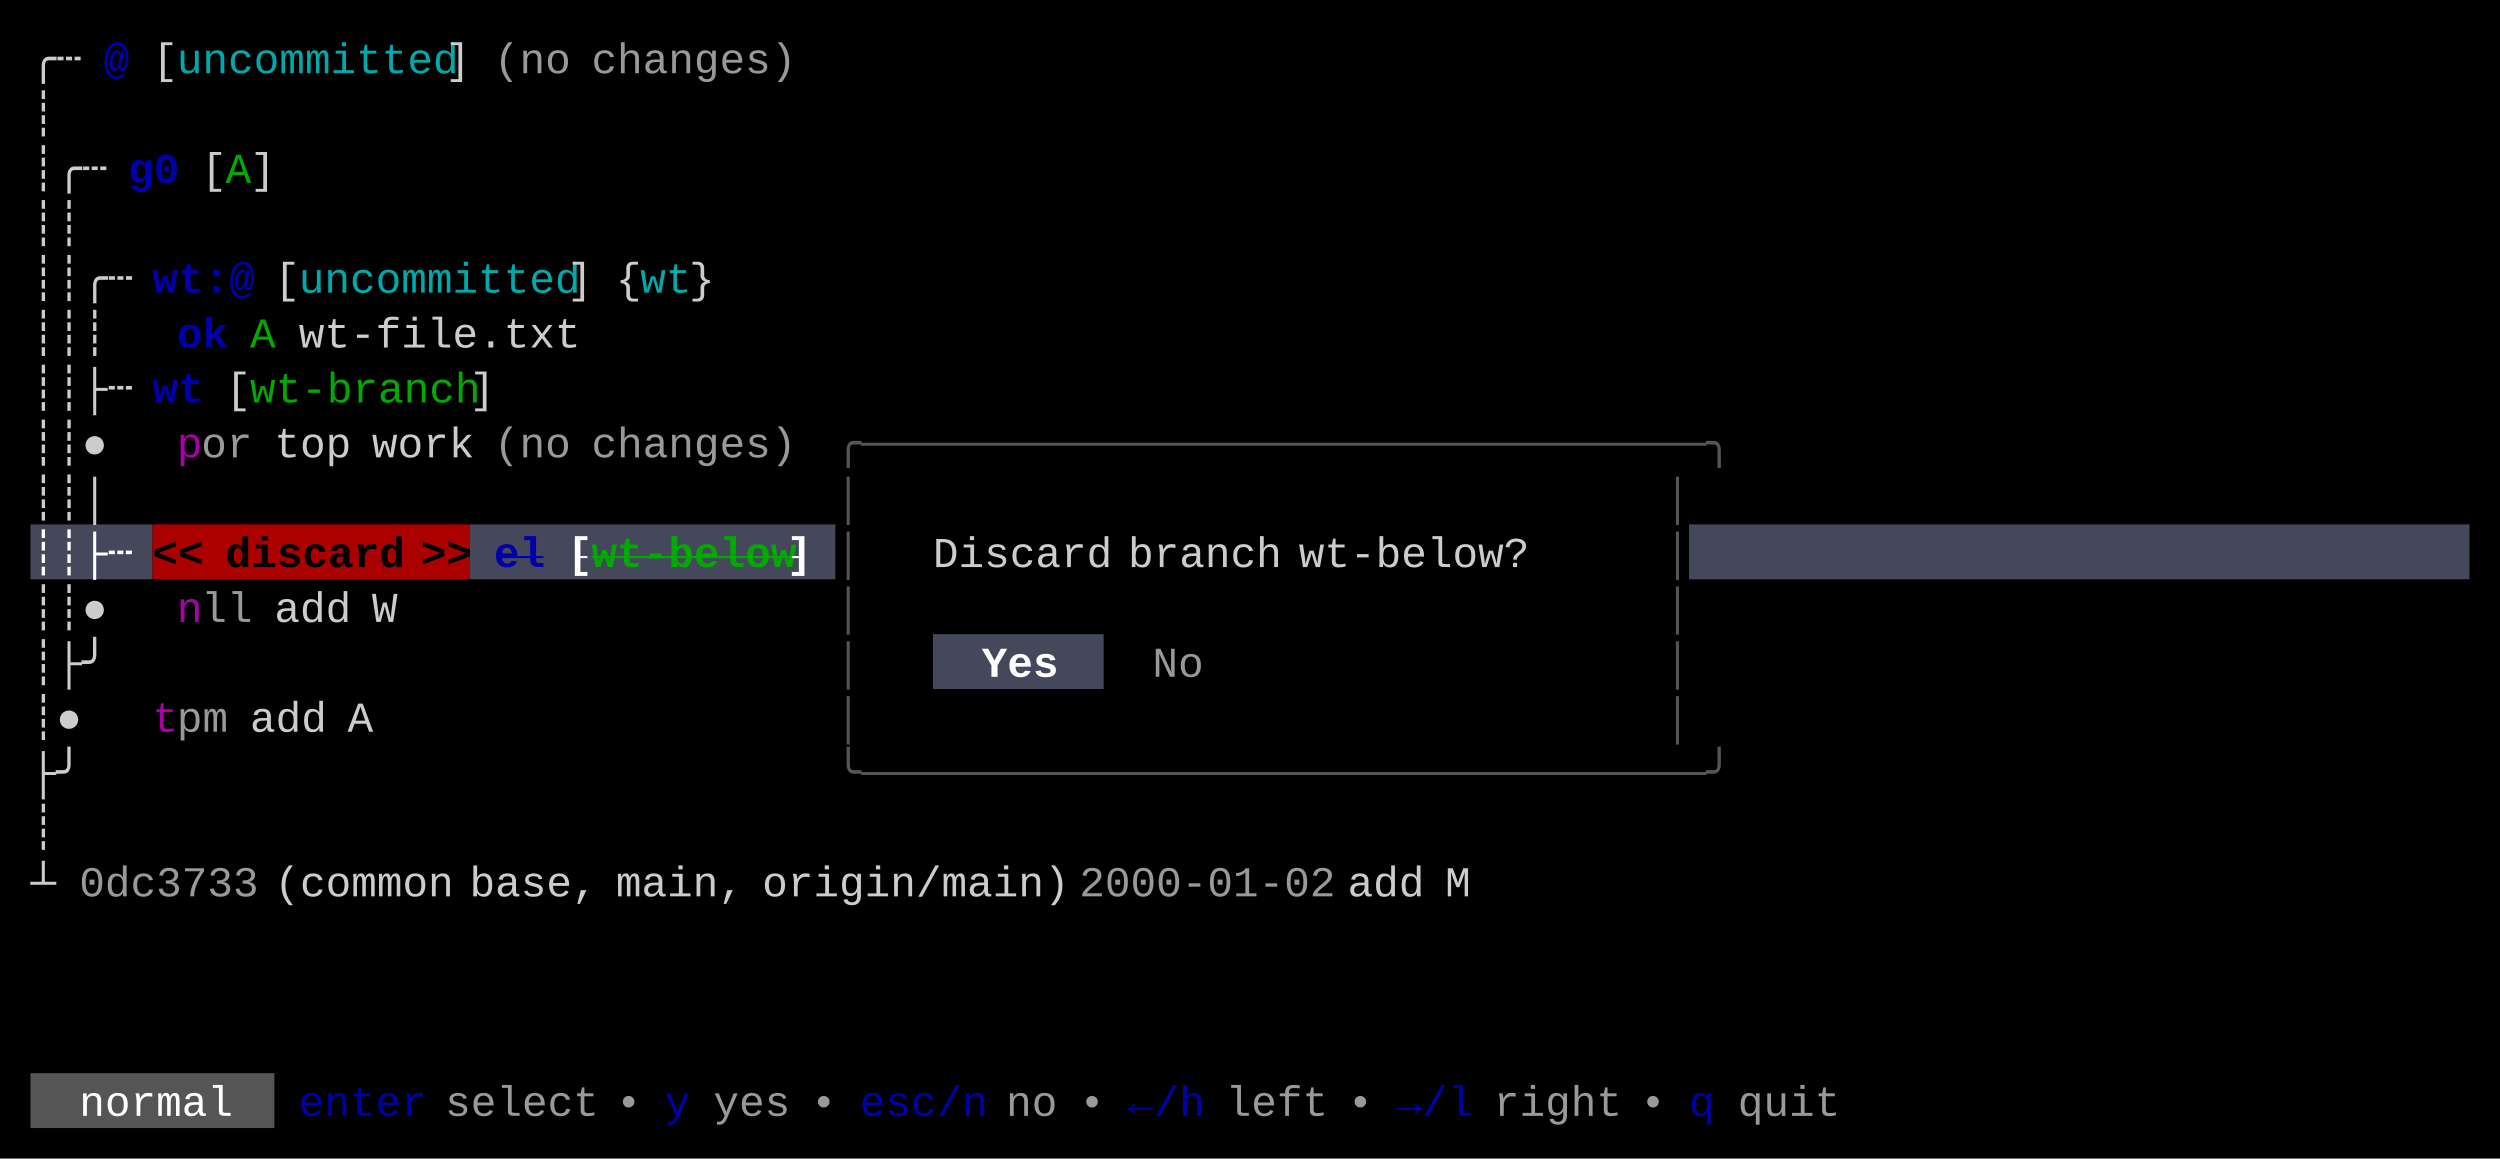
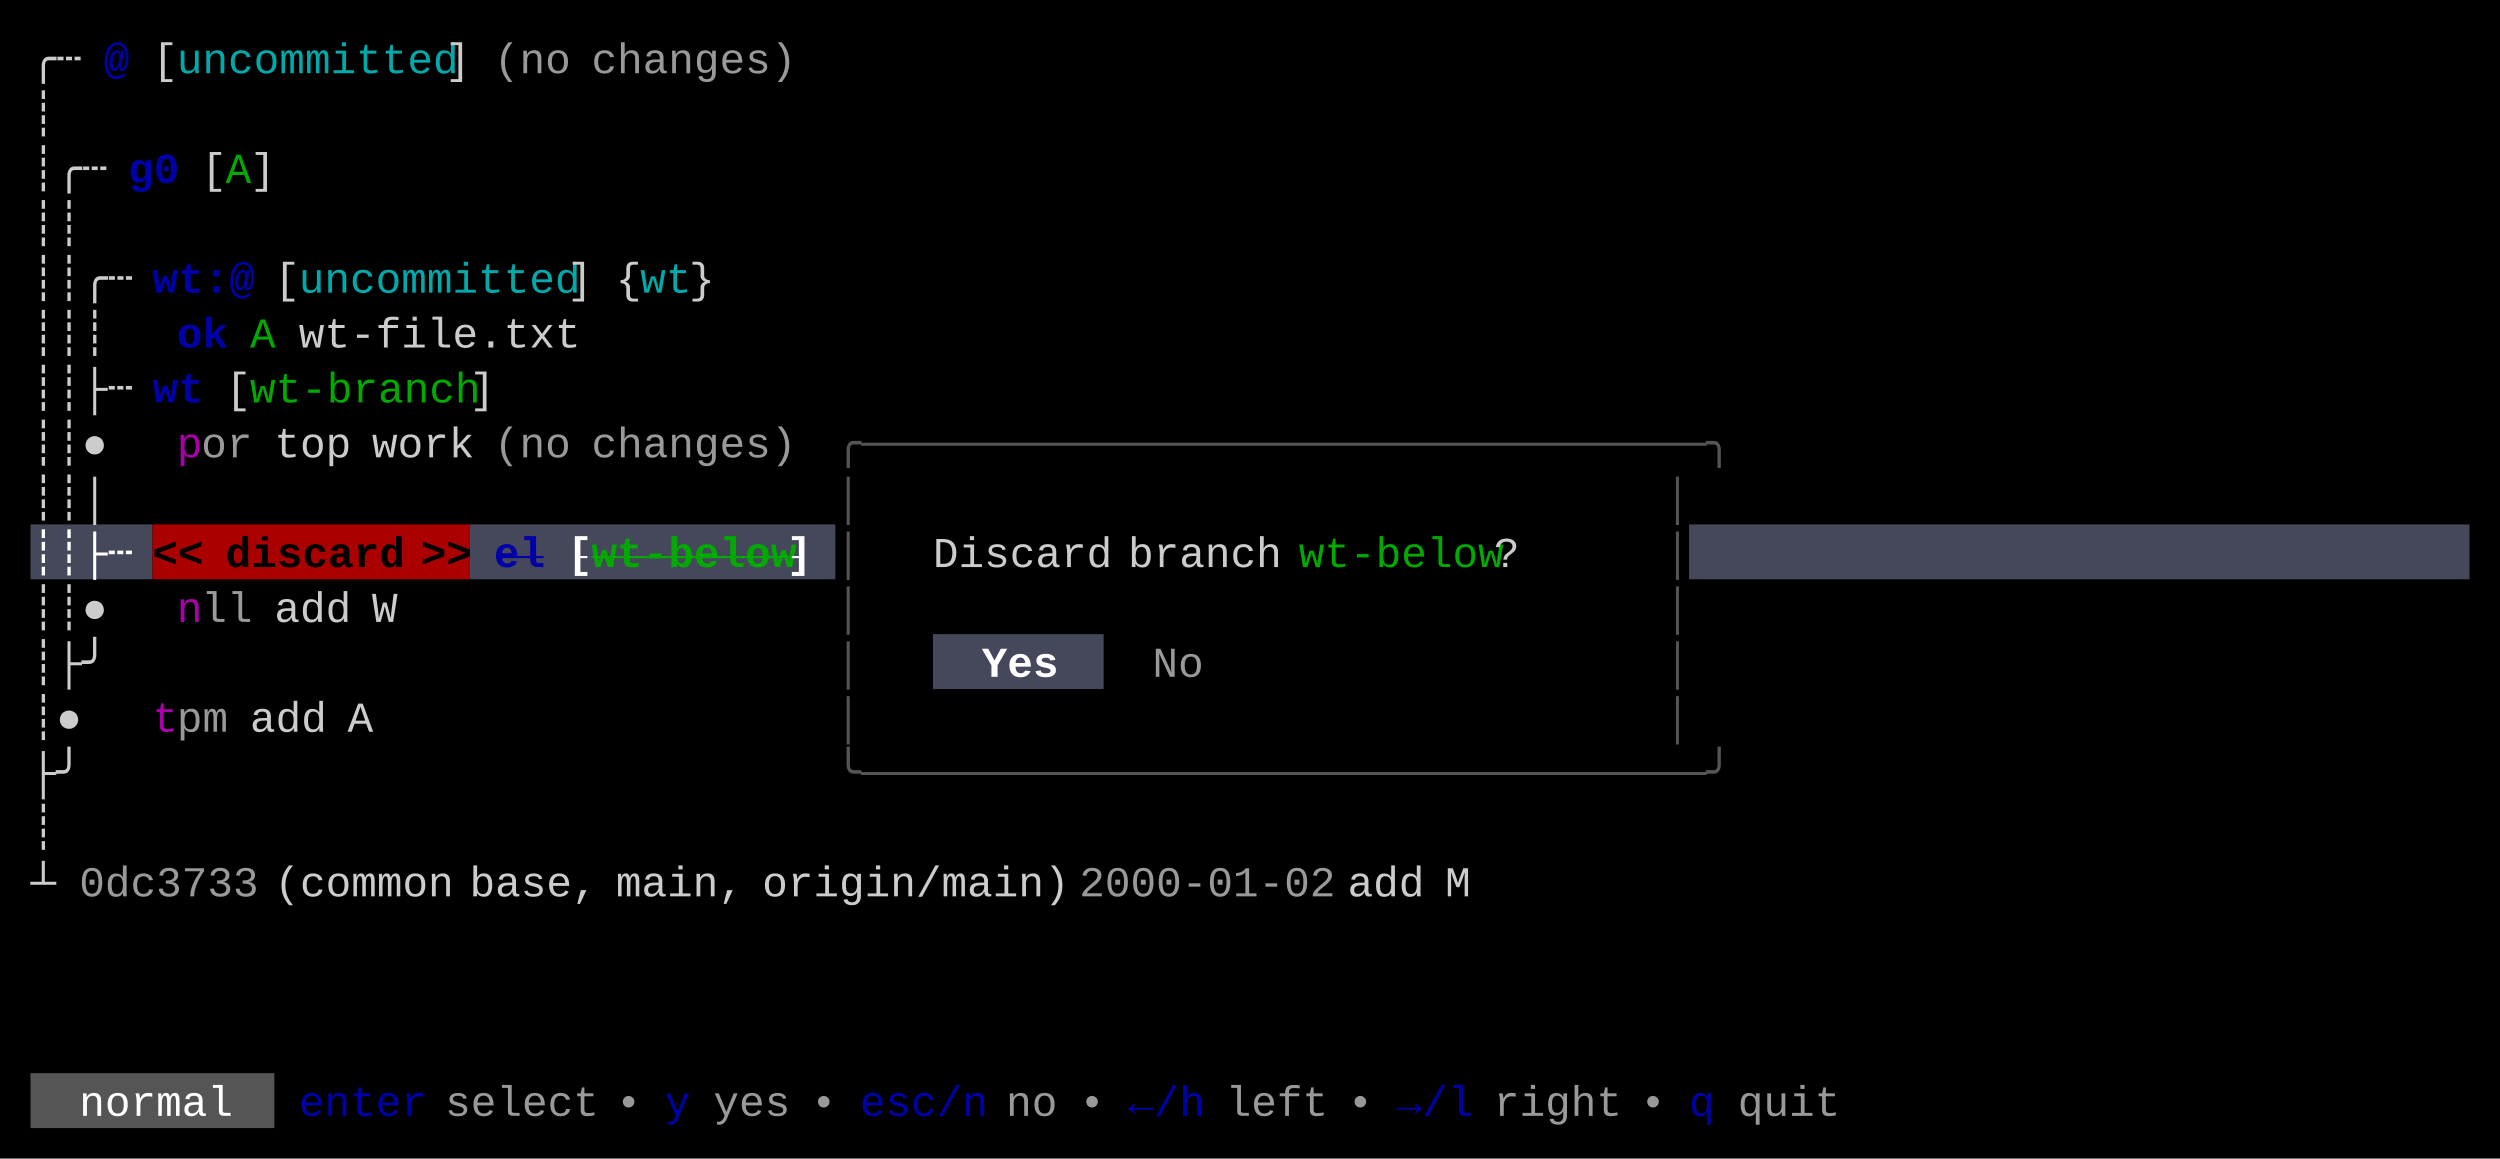
<svg xmlns="http://www.w3.org/2000/svg" width="820" height="380" viewBox="0 0 820 380">
  <rect x="0" y="0" width="820" height="380" fill="#000000" />
  <rect x="10" y="172" width="40" height="18" fill="#45475A" />
  <rect x="50" y="172" width="104" height="18" fill="#AA0000" />
  <rect x="154" y="172" width="120" height="18" fill="#45475A" />
  <rect x="554" y="172" width="256" height="18" fill="#45475A" />
  <rect x="306" y="208" width="56" height="18" fill="#45475A" />
  <rect x="10" y="352" width="80" height="18" fill="#555555" />
  <g font-family="Menlo, Monaco, 'Courier New', monospace" font-size="14" xml:space="preserve">
    <text x="10 18" y="24" style="fill:#CCCCCC;">╭┄</text>
    <text x="34" y="24" style="fill:#0000AA;font-weight:bold;">@</text>
    <text x="50" y="24" style="fill:#CCCCCC;">[</text>
    <text x="58 66 74 82 90 98 106 114 122 130 138" y="24" style="fill:#00AAAA;">uncommitted</text>
    <text x="146" y="24" style="fill:#CCCCCC;">]</text>
    <text x="162 170 178" y="24" style="fill:#CCCCCC;opacity:0.75;">(no</text>
    <text x="194 202 210 218 226 234 242 250" y="24" style="fill:#CCCCCC;opacity:0.75;">changes)</text>
    <text x="10" y="42" style="fill:#CCCCCC;">┊</text>
    <text x="10 18 26" y="60" style="fill:#CCCCCC;">┊╭┄</text>
    <text x="42 50" y="60" style="fill:#0000AA;font-weight:bold;">g0</text>
    <text x="66" y="60" style="fill:#CCCCCC;">[</text>
    <text x="74" y="60" style="fill:#00AA00;">A</text>
    <text x="82" y="60" style="fill:#CCCCCC;">]</text>
    <text x="10 18" y="78" style="fill:#CCCCCC;">┊┊</text>
    <text x="10 18 26 34" y="96" style="fill:#CCCCCC;">┊┊╭┄</text>
    <text x="50 58 66 74" y="96" style="fill:#0000AA;font-weight:bold;">wt:@</text>
    <text x="90" y="96" style="fill:#CCCCCC;">[</text>
    <text x="98 106 114 122 130 138 146 154 162 170 178" y="96" style="fill:#00AAAA;">uncommitted</text>
    <text x="186" y="96" style="fill:#CCCCCC;">]</text>
    <text x="202" y="96" style="fill:#CCCCCC;">{</text>
    <text x="210 218" y="96" style="fill:#00AAAA;">wt</text>
    <text x="226" y="96" style="fill:#CCCCCC;">}</text>
    <text x="10 18 26" y="114" style="fill:#CCCCCC;">┊┊┊</text>
    <text x="58 66" y="114" style="fill:#0000AA;font-weight:bold;">ok</text>
    <text x="82" y="114" style="fill:#00AA00;">A</text>
    <text x="98 106 114 122 130 138 146 154 162 170 178" y="114" style="fill:#CCCCCC;">wt-file.txt</text>
    <text x="10 18 26 34" y="132" style="fill:#CCCCCC;">┊┊├┄</text>
    <text x="50 58" y="132" style="fill:#0000AA;font-weight:bold;">wt</text>
    <text x="74" y="132" style="fill:#CCCCCC;">[</text>
    <text x="82 90 98 106 114 122 130 138 146" y="132" style="fill:#00AA00;">wt-branch</text>
    <text x="154" y="132" style="fill:#CCCCCC;">]</text>
    <text x="10 18 26" y="150" style="fill:#CCCCCC;">┊┊●</text>
    <text x="58" y="150" style="fill:#AA00AA;">p</text>
    <text x="66 74" y="150" style="fill:#CCCCCC;opacity:0.75;">or</text>
    <text x="90 98 106" y="150" style="fill:#CCCCCC;">top</text>
    <text x="122 130 138 146" y="150" style="fill:#CCCCCC;">work</text>
    <text x="162 170 178" y="150" style="fill:#CCCCCC;opacity:0.75;">(no</text>
    <text x="194 202 210 218 226 234 242 250" y="150" style="fill:#CCCCCC;opacity:0.75;">changes)</text>
    <text x="274 282 290 298 306 314 322 330 338 346 354 362 370 378 386 394 402 410 418 426 434 442 450 458 466 474 482 490 498 506 514 522 530 538 546" y="150" style="fill:#555555;">╭─────────────────────────────────╮</text>
    <text x="10 18 26" y="168" style="fill:#CCCCCC;">┊┊│</text>
    <text x="274" y="168" style="fill:#555555;">│</text>
    <text x="546" y="168" style="fill:#555555;">│</text>
    <text x="10 18 26 34" y="186" style="fill:#FFFFFF;font-weight:bold;">┊┊├┄</text>
    <text x="50 58" y="186" style="fill:#000000;font-weight:bold;">&lt;&lt;</text>
    <text x="74 82 90 98 106 114 122" y="186" style="fill:#000000;font-weight:bold;">discard</text>
    <text x="138 146" y="186" style="fill:#000000;font-weight:bold;">&gt;&gt;</text>
    <text x="162 170" y="186" style="fill:#0000AA;font-weight:bold;text-decoration:line-through;">el</text>
    <text x="186" y="186" style="fill:#FFFFFF;font-weight:bold;text-decoration:line-through;">[</text>
    <text x="194 202 210 218 226 234 242 250" y="186" style="fill:#00AA00;font-weight:bold;text-decoration:line-through;">wt-below</text>
    <text x="258" y="186" style="fill:#FFFFFF;font-weight:bold;text-decoration:line-through;">]</text>
    <text x="274" y="186" style="fill:#555555;">│</text>
    <text x="306 314 322 330 338 346 354" y="186" style="fill:#CCCCCC;">Discard</text>
    <text x="370 378 386 394 402 410" y="186" style="fill:#CCCCCC;">branch</text>
-     <text x="426 434 442 450 458 466 474 482 490" y="186" style="fill:#CCCCCC;">wt-below?</text>
+     <text x="426 434 442 450 458 466 474 482" y="186" style="fill:#00AA00;">wt-below</text>
+     <text x="490" y="186" style="fill:#CCCCCC;">?</text>
    <text x="546" y="186" style="fill:#555555;">│</text>
    <text x="10 18 26" y="204" style="fill:#CCCCCC;">┊┊●</text>
    <text x="58" y="204" style="fill:#AA00AA;">n</text>
    <text x="66 74" y="204" style="fill:#CCCCCC;opacity:0.75;">ll</text>
    <text x="90 98 106" y="204" style="fill:#CCCCCC;">add</text>
    <text x="122" y="204" style="fill:#CCCCCC;">W</text>
    <text x="274" y="204" style="fill:#555555;">│</text>
    <text x="546" y="204" style="fill:#555555;">│</text>
    <text x="10 18 26" y="222" style="fill:#CCCCCC;">┊├╯</text>
    <text x="274" y="222" style="fill:#555555;">│</text>
    <text x="322 330 338" y="222" style="fill:#FFFFFF;font-weight:bold;">Yes</text>
    <text x="378 386" y="222" style="fill:#CCCCCC;opacity:0.75;">No</text>
    <text x="546" y="222" style="fill:#555555;">│</text>
    <text x="10 18" y="240" style="fill:#CCCCCC;">┊●</text>
    <text x="50" y="240" style="fill:#AA00AA;">t</text>
    <text x="58 66" y="240" style="fill:#CCCCCC;opacity:0.75;">pm</text>
    <text x="82 90 98" y="240" style="fill:#CCCCCC;">add</text>
    <text x="114" y="240" style="fill:#CCCCCC;">A</text>
    <text x="274" y="240" style="fill:#555555;">│</text>
    <text x="546" y="240" style="fill:#555555;">│</text>
    <text x="10 18" y="258" style="fill:#CCCCCC;">├╯</text>
    <text x="274 282 290 298 306 314 322 330 338 346 354 362 370 378 386 394 402 410 418 426 434 442 450 458 466 474 482 490 498 506 514 522 530 538 546" y="258" style="fill:#555555;">╰─────────────────────────────────╯</text>
    <text x="10" y="276" style="fill:#CCCCCC;">┊</text>
    <text x="10" y="294" style="fill:#CCCCCC;">┴</text>
    <text x="26 34 42 50 58 66 74" y="294" style="fill:#CCCCCC;opacity:0.75;">0dc3733</text>
    <text x="90 98 106 114 122 130 138" y="294" style="fill:#CCCCCC;">(common</text>
    <text x="154 162 170 178 186" y="294" style="fill:#CCCCCC;">base,</text>
    <text x="202 210 218 226 234" y="294" style="fill:#CCCCCC;">main,</text>
    <text x="250 258 266 274 282 290 298 306 314 322 330 338" y="294" style="fill:#CCCCCC;">origin/main)</text>
    <text x="354 362 370 378 386 394 402 410 418 426" y="294" style="fill:#CCCCCC;opacity:0.75;">2000-01-02</text>
    <text x="442 450 458" y="294" style="fill:#CCCCCC;">add</text>
    <text x="474" y="294" style="fill:#CCCCCC;">M</text>
    <text x="26 34 42 50 58 66" y="366" style="fill:#FFFFFF;">normal</text>
    <text x="98 106 114 122 130" y="366" style="fill:#0000AA;">enter</text>
    <text x="146 154 162 170 178 186" y="366" style="fill:#CCCCCC;opacity:0.75;">select</text>
    <text x="202" y="366" style="fill:#CCCCCC;opacity:0.75;">•</text>
    <text x="218" y="366" style="fill:#0000AA;">y</text>
    <text x="234 242 250" y="366" style="fill:#CCCCCC;opacity:0.75;">yes</text>
    <text x="266" y="366" style="fill:#CCCCCC;opacity:0.75;">•</text>
    <text x="282 290 298 306 314" y="366" style="fill:#0000AA;">esc/n</text>
    <text x="330 338" y="366" style="fill:#CCCCCC;opacity:0.75;">no</text>
    <text x="354" y="366" style="fill:#CCCCCC;opacity:0.75;">•</text>
    <text x="370 378 386" y="366" style="fill:#0000AA;">←/h</text>
    <text x="402 410 418 426" y="366" style="fill:#CCCCCC;opacity:0.75;">left</text>
    <text x="442" y="366" style="fill:#CCCCCC;opacity:0.75;">•</text>
    <text x="458 466 474" y="366" style="fill:#0000AA;">→/l</text>
    <text x="490 498 506 514 522" y="366" style="fill:#CCCCCC;opacity:0.75;">right</text>
    <text x="538" y="366" style="fill:#CCCCCC;opacity:0.75;">•</text>
    <text x="554" y="366" style="fill:#0000AA;">q</text>
    <text x="570 578 586 594" y="366" style="fill:#CCCCCC;opacity:0.75;">quit</text>
  </g>
</svg>
